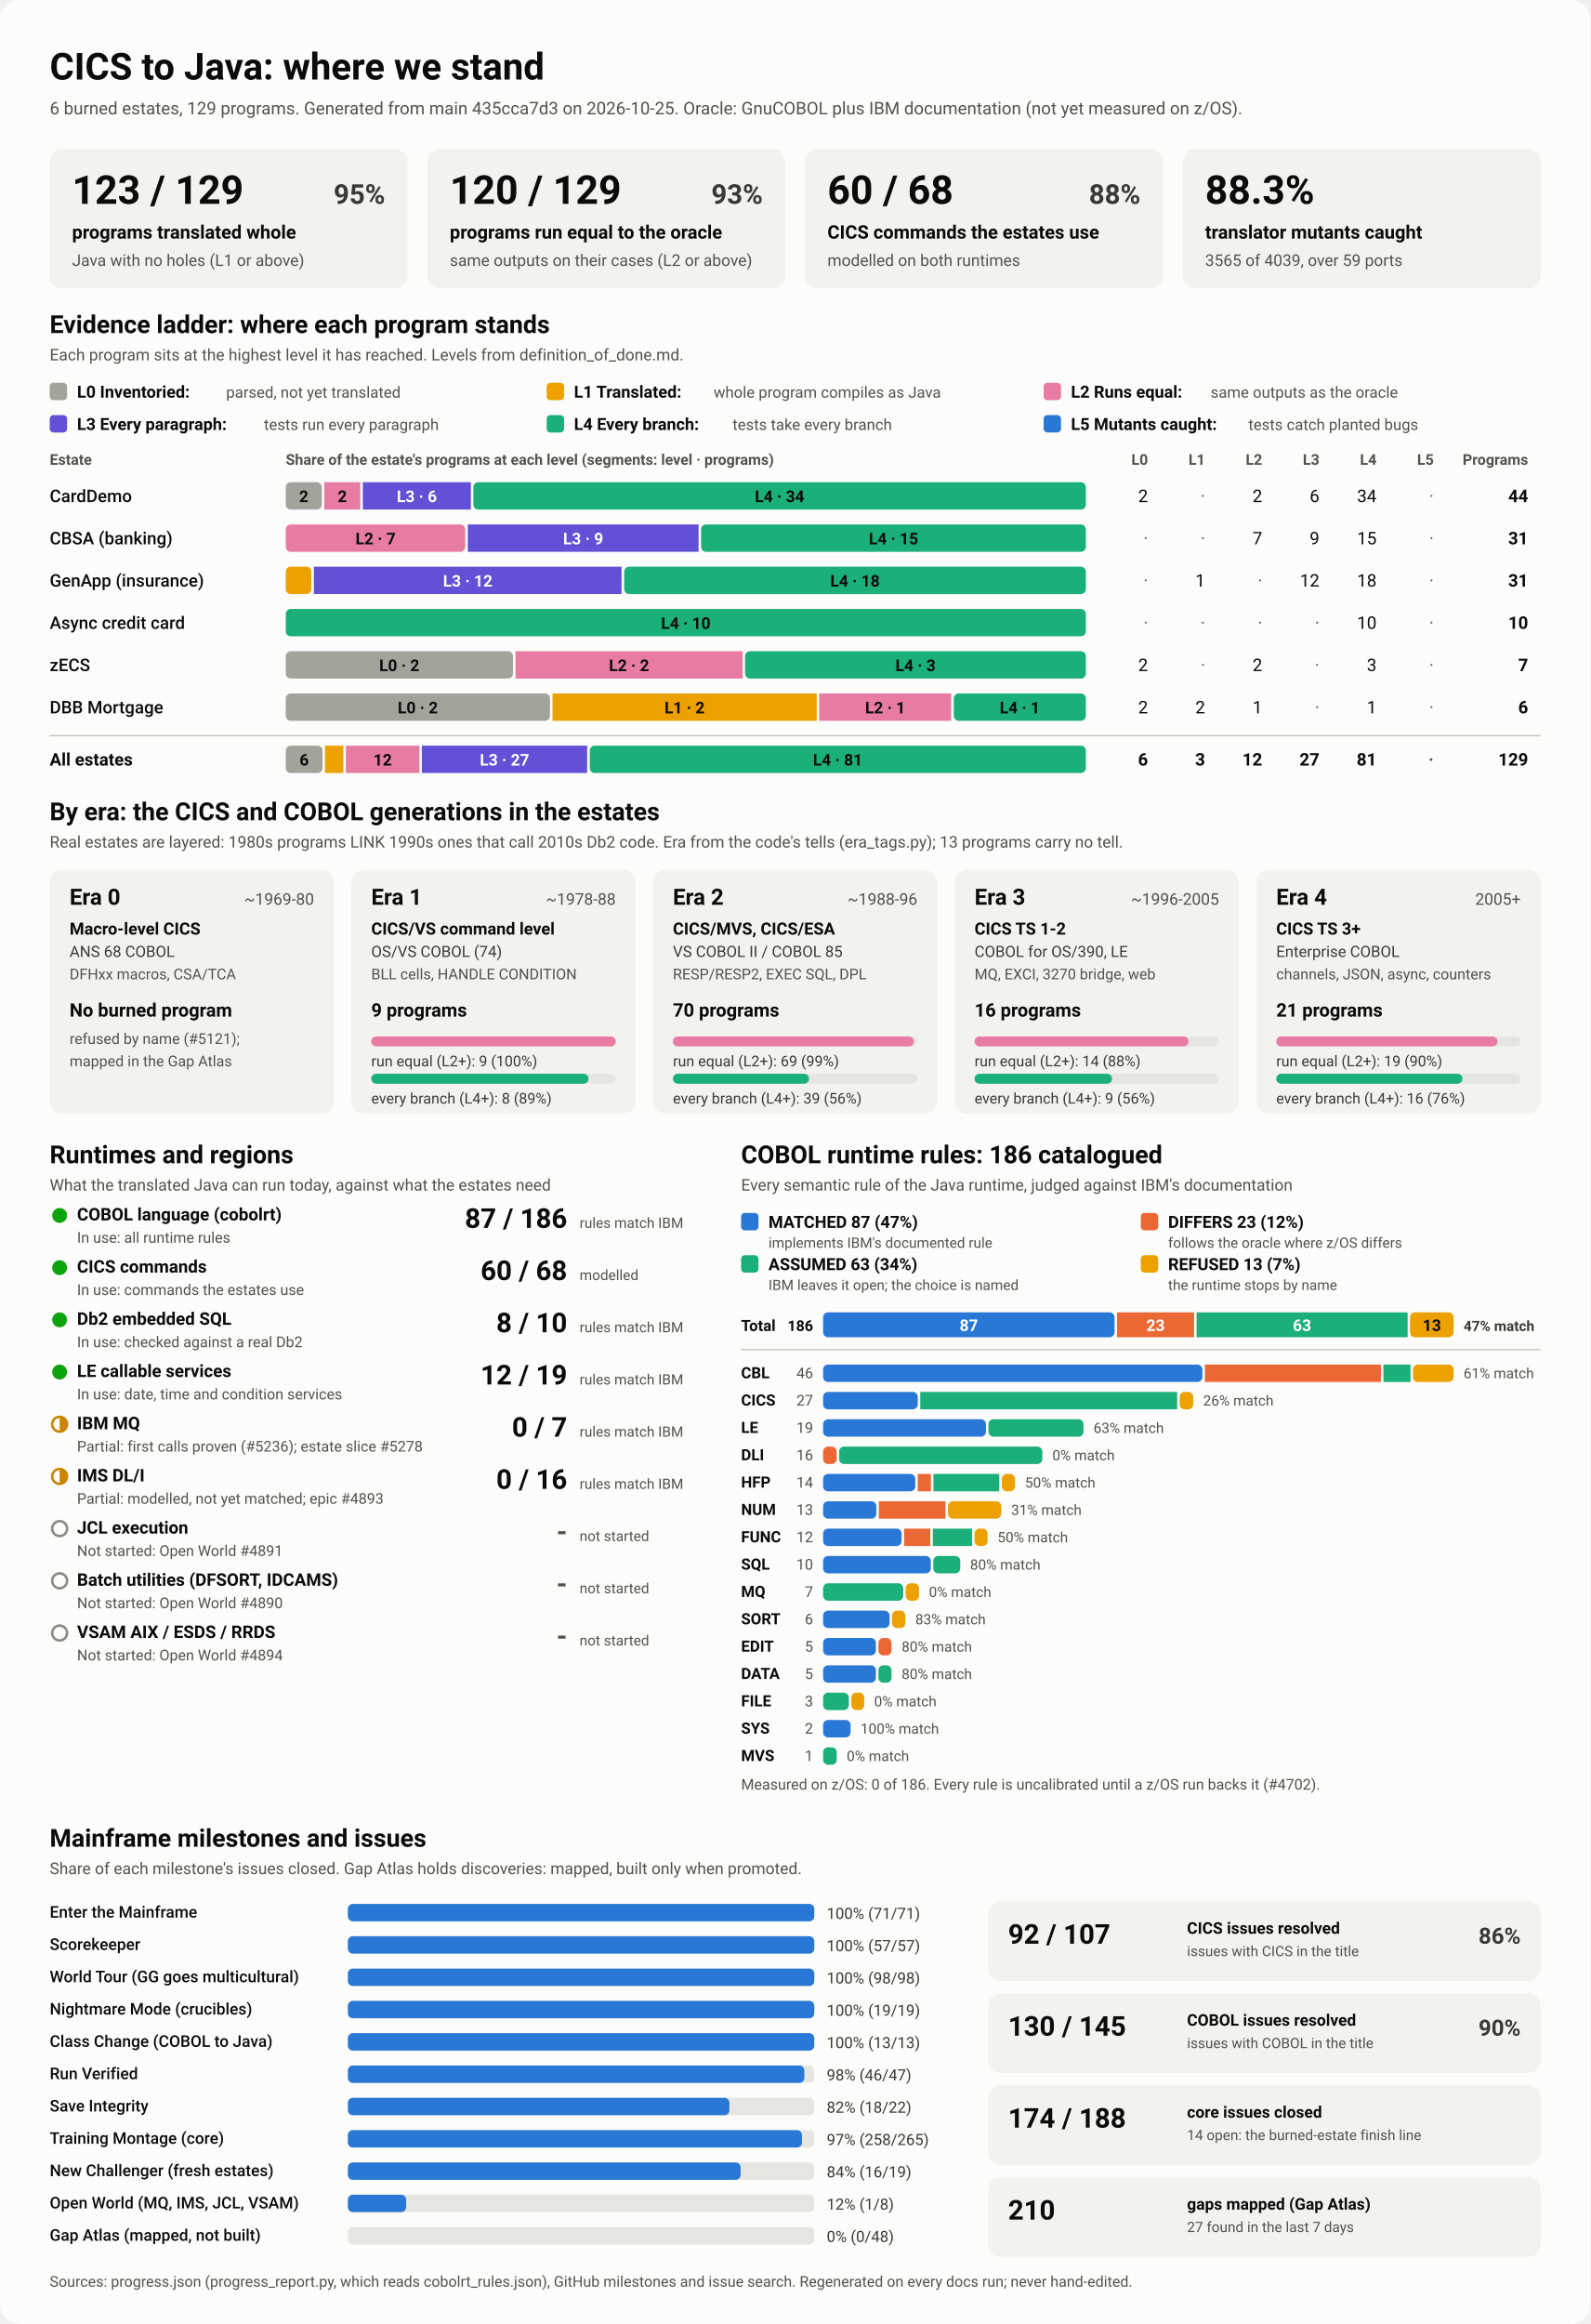
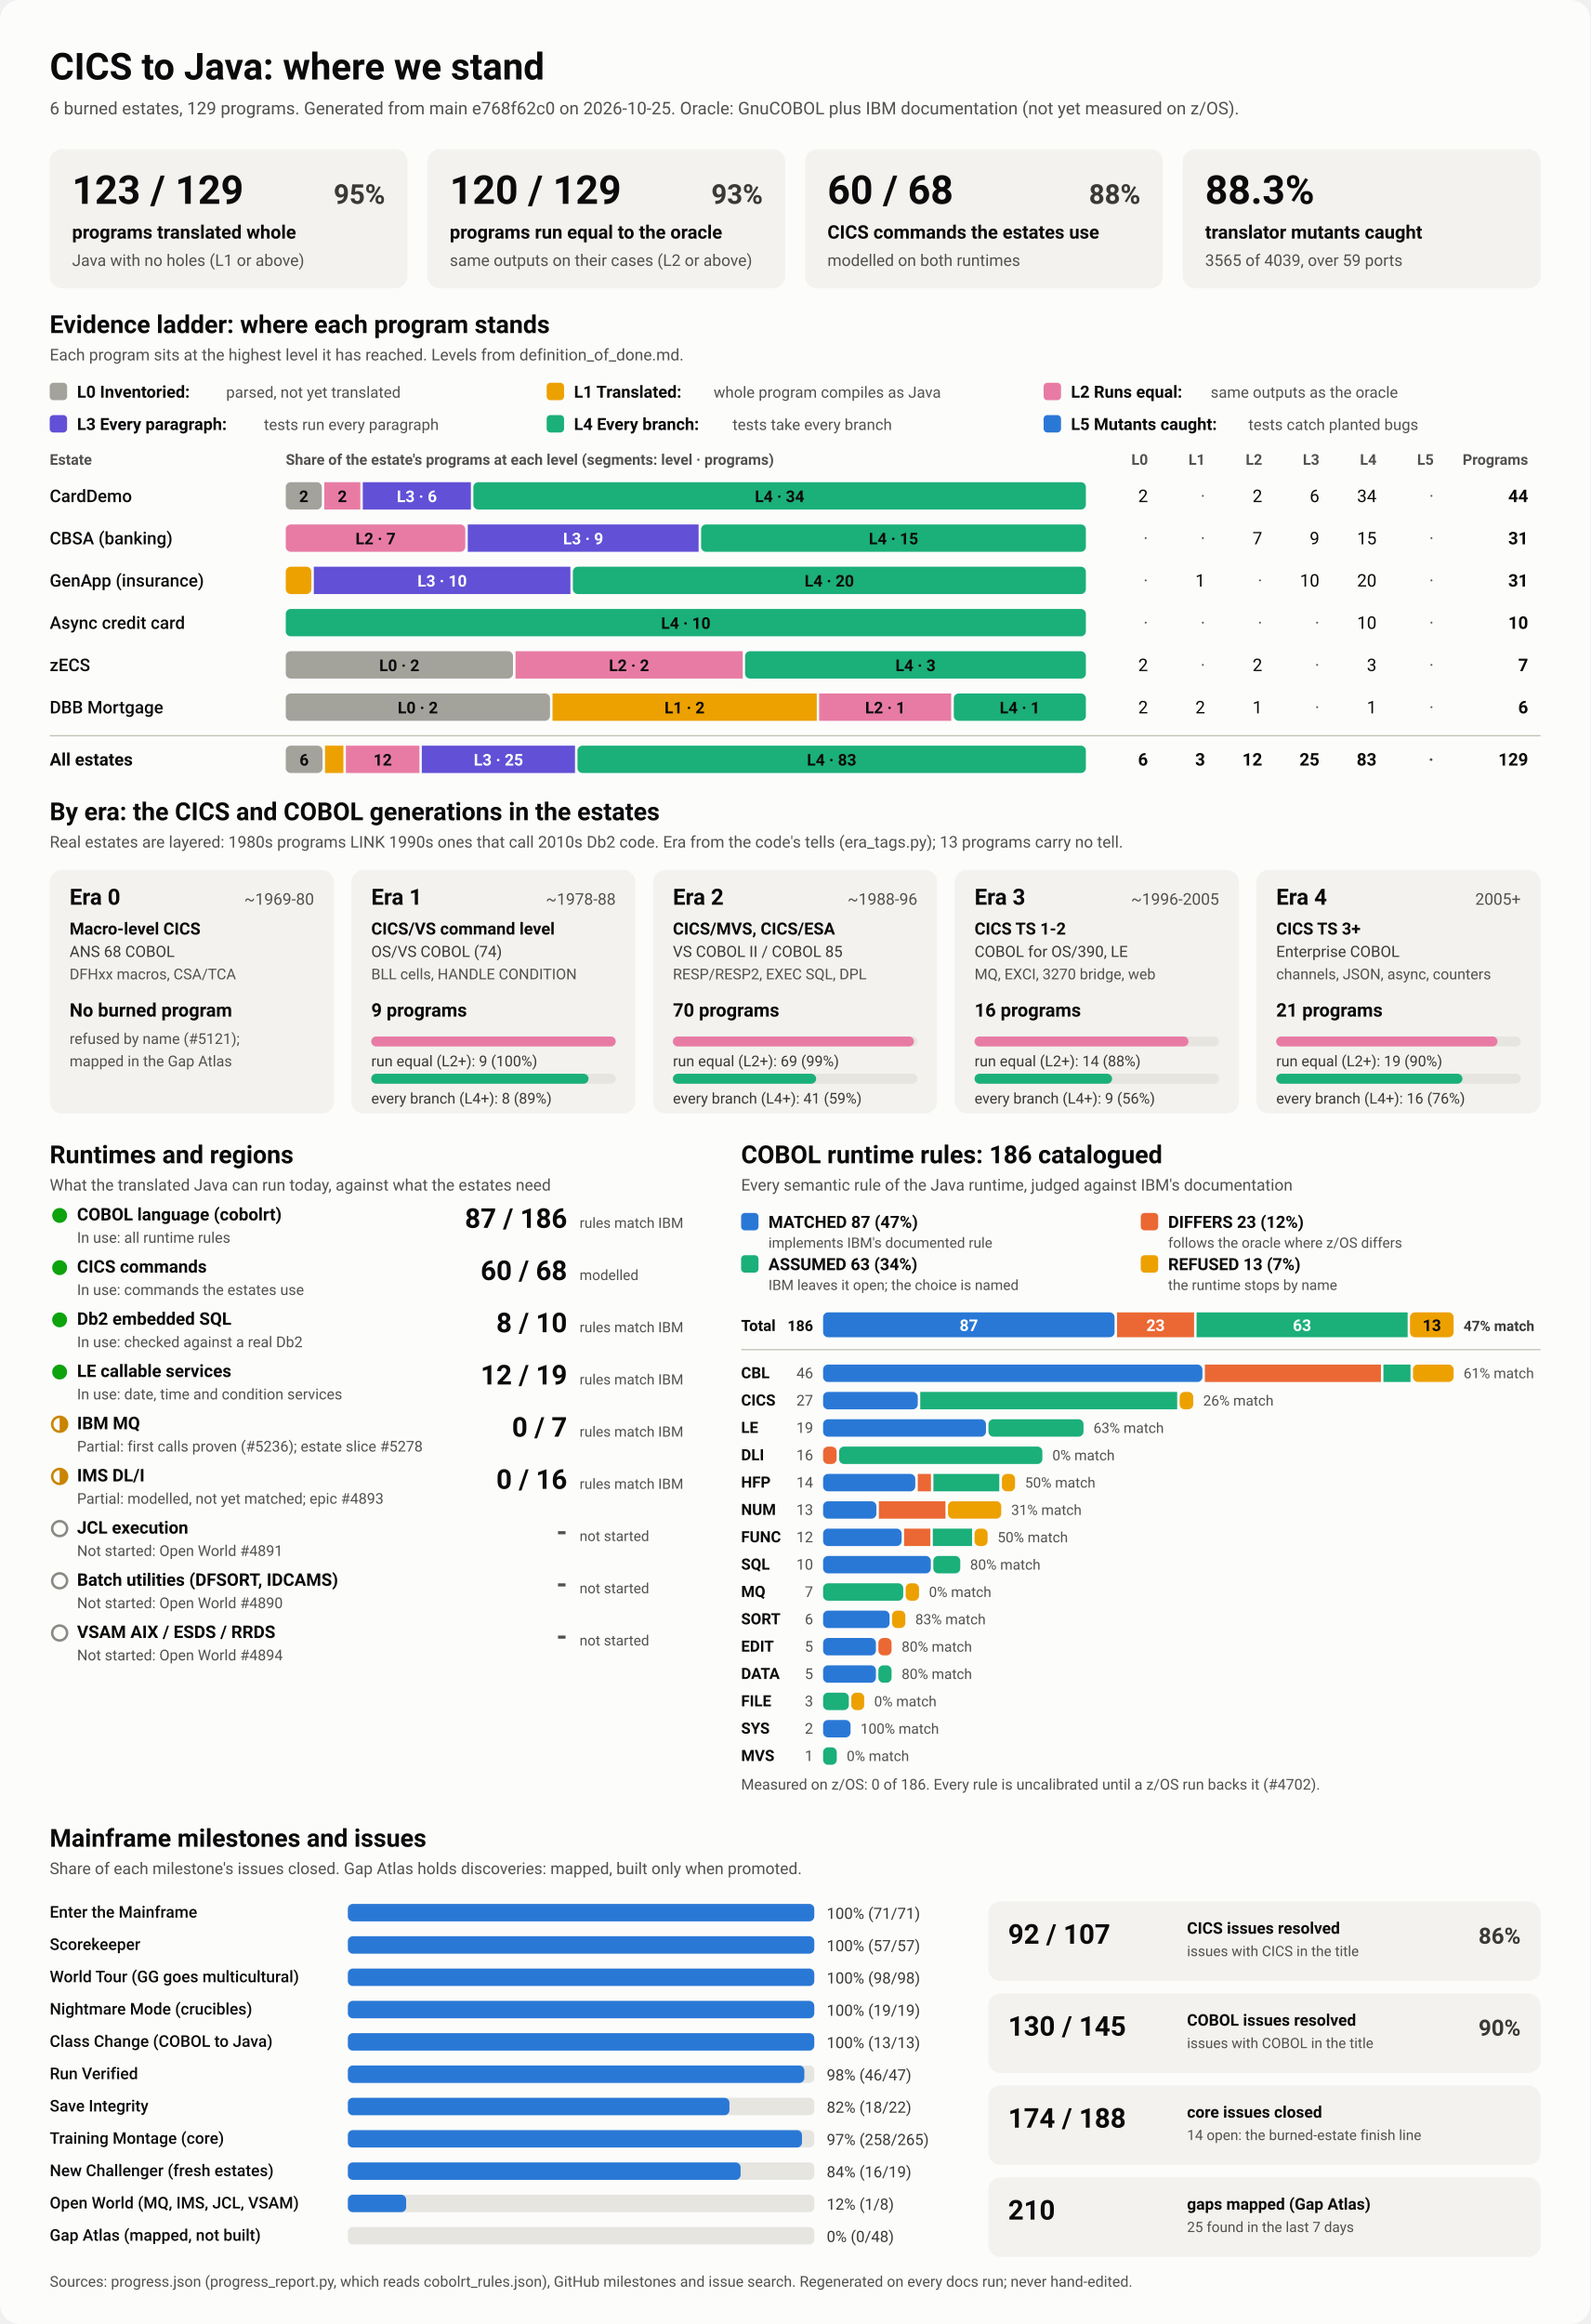
<svg xmlns="http://www.w3.org/2000/svg" viewBox="0 0 1280 1870" width="1280" height="1870" role="img" aria-labelledby="ttl">
  <style>
    svg { font-family: system-ui, -apple-system, 'Segoe UI', Roboto, Helvetica, Arial, sans-serif; }
    .bg { fill: #fcfcfb; }
    .card { fill: #f3f2ef; }
    .track { fill: #e6e5e0; }
    .rule { stroke: #c3c2b7; stroke-width: 1; }
    .t1 { fill: #0b0b0b; } .t2 { fill: #3a3936; } .t3 { fill: #52514e; }
    .on-dark { fill: #ffffff; } .on-light { fill: #0b0b0b; }
    .lv0 { fill: #a3a29b; } .lv1 { fill: #eda100; } .lv2 { fill: #e87ba4; } .lv3 { fill: #6250d6; } .lv4 { fill: #1baf7a; } .lv5 { fill: #2a78d6; } 
    .s0 { fill: #2a78d6; } .s1 { fill: #eb6834; } .s2 { fill: #1baf7a; } .s3 { fill: #eda100; } 
    .prog { fill: #2a78d6; }
    .st-good { fill: #0ca30c; } .st-warn { fill: none; stroke: #c98500; stroke-width: 2; }
    .st-warn-fill { fill: #c98500; } .st-none { fill: none; stroke: #8a8984; stroke-width: 2; }
    @media (prefers-color-scheme: dark) {
      .bg { fill: #1a1a19; } .card { fill: #242422; } .track { fill: #383835; } .rule { stroke: #52514e; }
      .t1 { fill: #f0efec; } .t2 { fill: #dddcd6; } .t3 { fill: #c3c2b7; }
      .on-light { fill: #0b0b0b; } .prog { fill: #3987e5; }
      .lv0 { fill: #6b6a64; } .lv1 { fill: #c98500; } .lv2 { fill: #d55181; } .lv3 { fill: #9085e9; } .lv4 { fill: #199e70; } .lv5 { fill: #3987e5; } 
      .s0 { fill: #3987e5; } .s1 { fill: #d95926; } .s2 { fill: #199e70; } .s3 { fill: #c98500; } 
    }
  </style>
  <rect class="bg" width="1280" height="1870" rx="16" />
  <text x="40.0" y="64.0" class="t1" font-size="30" font-weight="700" text-anchor="start">CICS to Java: where we stand</text>
-   <text x="40.0" y="92.0" class="t3" font-size="14" font-weight="400" text-anchor="start">6 burned estates, 129 programs. Generated from main 435cca7d3 on 2026-10-25. Oracle: GnuCOBOL plus IBM documentation (not yet measured on z/OS).</text>
+   <text x="40.0" y="92.0" class="t3" font-size="14" font-weight="400" text-anchor="start">6 burned estates, 129 programs. Generated from main e768f62c0 on 2026-10-25. Oracle: GnuCOBOL plus IBM documentation (not yet measured on z/OS).</text>
  <rect x="40.0" y="120.0" width="288.0" height="112.0" rx="10" class="card" />
  <text x="58.0" y="164.0" class="t1" font-size="32" font-weight="700" text-anchor="start">123 / 129</text>
  <text x="310.0" y="164.0" class="t2" font-size="22" font-weight="600" text-anchor="end">95%</text>
  <text x="58.0" y="192.0" class="t1" font-size="15" font-weight="600" text-anchor="start">programs translated whole</text>
  <text x="58.0" y="214.0" class="t3" font-size="13" font-weight="400" text-anchor="start">Java with no holes (L1 or above)</text>
  <rect x="344.0" y="120.0" width="288.0" height="112.0" rx="10" class="card" />
  <text x="362.0" y="164.0" class="t1" font-size="32" font-weight="700" text-anchor="start">120 / 129</text>
  <text x="614.0" y="164.0" class="t2" font-size="22" font-weight="600" text-anchor="end">93%</text>
  <text x="362.0" y="192.0" class="t1" font-size="15" font-weight="600" text-anchor="start">programs run equal to the oracle</text>
  <text x="362.0" y="214.0" class="t3" font-size="13" font-weight="400" text-anchor="start">same outputs on their cases (L2 or above)</text>
  <rect x="648.0" y="120.0" width="288.0" height="112.0" rx="10" class="card" />
  <text x="666.0" y="164.0" class="t1" font-size="32" font-weight="700" text-anchor="start">60 / 68</text>
  <text x="918.0" y="164.0" class="t2" font-size="22" font-weight="600" text-anchor="end">88%</text>
  <text x="666.0" y="192.0" class="t1" font-size="15" font-weight="600" text-anchor="start">CICS commands the estates use</text>
  <text x="666.0" y="214.0" class="t3" font-size="13" font-weight="400" text-anchor="start">modelled on both runtimes</text>
  <rect x="952.0" y="120.0" width="288.0" height="112.0" rx="10" class="card" />
  <text x="970.0" y="164.0" class="t1" font-size="32" font-weight="700" text-anchor="start">88.3%</text>
  <text x="970.0" y="192.0" class="t1" font-size="15" font-weight="600" text-anchor="start">translator mutants caught</text>
  <text x="970.0" y="214.0" class="t3" font-size="13" font-weight="400" text-anchor="start">3565 of 4039, over 59 ports</text>
  <text x="40.0" y="268.0" class="t1" font-size="20" font-weight="700" text-anchor="start">Evidence ladder: where each program stands</text>
  <text x="40.0" y="290.0" class="t3" font-size="13" font-weight="400" text-anchor="start">Each program sits at the highest level it has reached. Levels from definition_of_done.md.</text>
  <rect x="40.0" y="308.0" width="14.0" height="14.0" rx="3" class="lv0" />
  <text x="62.0" y="320.0" class="t1" font-size="13.5" font-weight="600" text-anchor="start">L0 Inventoried:</text>
  <text x="182.0" y="320.0" class="t3" font-size="12.5" font-weight="400" text-anchor="start">parsed, not yet translated</text>
  <rect x="440.0" y="308.0" width="14.0" height="14.0" rx="3" class="lv1" />
  <text x="462.0" y="320.0" class="t1" font-size="13.5" font-weight="600" text-anchor="start">L1 Translated:</text>
  <text x="574.4" y="320.0" class="t3" font-size="12.5" font-weight="400" text-anchor="start">whole program compiles as Java</text>
  <rect x="840.0" y="308.0" width="14.0" height="14.0" rx="3" class="lv2" />
  <text x="862.0" y="320.0" class="t1" font-size="13.5" font-weight="600" text-anchor="start">L2 Runs equal:</text>
  <text x="974.4" y="320.0" class="t3" font-size="12.5" font-weight="400" text-anchor="start">same outputs as the oracle</text>
  <rect x="40.0" y="334.0" width="14.0" height="14.0" rx="3" class="lv3" />
  <text x="62.0" y="346.0" class="t1" font-size="13.5" font-weight="600" text-anchor="start">L3 Every paragraph:</text>
  <text x="212.4" y="346.0" class="t3" font-size="12.5" font-weight="400" text-anchor="start">tests run every paragraph</text>
  <rect x="440.0" y="334.0" width="14.0" height="14.0" rx="3" class="lv4" />
  <text x="462.0" y="346.0" class="t1" font-size="13.5" font-weight="600" text-anchor="start">L4 Every branch:</text>
  <text x="589.6" y="346.0" class="t3" font-size="12.5" font-weight="400" text-anchor="start">tests take every branch</text>
  <rect x="840.0" y="334.0" width="14.0" height="14.0" rx="3" class="lv5" />
  <text x="862.0" y="346.0" class="t1" font-size="13.5" font-weight="600" text-anchor="start">L5 Mutants caught:</text>
  <text x="1004.8" y="346.0" class="t3" font-size="12.5" font-weight="400" text-anchor="start">tests catch planted bugs</text>
  <text x="40.0" y="374.0" class="t3" font-size="12" font-weight="600" text-anchor="start">Estate</text>
  <text x="230.0" y="374.0" class="t3" font-size="12" font-weight="600" text-anchor="start">Share of the estate's programs at each level (segments: level · programs)</text>
  <text x="924.0" y="374.0" class="t3" font-size="12" font-weight="600" text-anchor="end">L0</text>
  <text x="970.0" y="374.0" class="t3" font-size="12" font-weight="600" text-anchor="end">L1</text>
  <text x="1016.0" y="374.0" class="t3" font-size="12" font-weight="600" text-anchor="end">L2</text>
  <text x="1062.0" y="374.0" class="t3" font-size="12" font-weight="600" text-anchor="end">L3</text>
  <text x="1108.0" y="374.0" class="t3" font-size="12" font-weight="600" text-anchor="end">L4</text>
  <text x="1154.0" y="374.0" class="t3" font-size="12" font-weight="600" text-anchor="end">L5</text>
  <text x="1230.0" y="374.0" class="t3" font-size="12" font-weight="600" text-anchor="end">Programs</text>
  <text x="40.0" y="404.0" class="t1" font-size="14" font-weight="500" text-anchor="start">CardDemo</text>
  <rect x="230.0" y="388.0" width="29.0" height="22.0" rx="4" class="lv0" />
  <text x="244.5" y="404.0" class="on-light" font-size="13" font-weight="600" text-anchor="middle">2</text>
  <rect x="261.0" y="388.0" width="29.0" height="22.0" rx="0" class="lv2" />
  <text x="275.5" y="404.0" class="on-light" font-size="13" font-weight="600" text-anchor="middle">2</text>
  <rect x="292.0" y="388.0" width="87.0" height="22.0" rx="0" class="lv3" />
  <text x="335.5" y="404.0" class="on-dark" font-size="13" font-weight="600" text-anchor="middle">L3 · 6</text>
  <rect x="381.0" y="388.0" width="493.0" height="22.0" rx="4" class="lv4" />
  <text x="627.5" y="404.0" class="on-light" font-size="13" font-weight="600" text-anchor="middle">L4 · 34</text>
  <text x="924.0" y="404.0" class="t1" font-size="14" font-weight="400" text-anchor="end">2</text>
  <text x="970.0" y="404.0" class="t3" font-size="14" font-weight="400" text-anchor="end">·</text>
  <text x="1016.0" y="404.0" class="t1" font-size="14" font-weight="400" text-anchor="end">2</text>
  <text x="1062.0" y="404.0" class="t1" font-size="14" font-weight="400" text-anchor="end">6</text>
  <text x="1108.0" y="404.0" class="t1" font-size="14" font-weight="400" text-anchor="end">34</text>
  <text x="1154.0" y="404.0" class="t3" font-size="14" font-weight="400" text-anchor="end">·</text>
  <text x="1230.0" y="404.0" class="t1" font-size="14" font-weight="700" text-anchor="end">44</text>
  <text x="40.0" y="438.0" class="t1" font-size="14" font-weight="500" text-anchor="start">CBSA (banking)</text>
  <rect x="230.0" y="422.0" width="144.5" height="22.0" rx="4" class="lv2" />
  <text x="302.3" y="438.0" class="on-light" font-size="13" font-weight="600" text-anchor="middle">L2 · 7</text>
  <rect x="376.5" y="422.0" width="185.8" height="22.0" rx="0" class="lv3" />
  <text x="469.4" y="438.0" class="on-dark" font-size="13" font-weight="600" text-anchor="middle">L3 · 9</text>
  <rect x="564.3" y="422.0" width="309.7" height="22.0" rx="4" class="lv4" />
  <text x="719.2" y="438.0" class="on-light" font-size="13" font-weight="600" text-anchor="middle">L4 · 15</text>
  <text x="924.0" y="438.0" class="t3" font-size="14" font-weight="400" text-anchor="end">·</text>
  <text x="970.0" y="438.0" class="t3" font-size="14" font-weight="400" text-anchor="end">·</text>
  <text x="1016.0" y="438.0" class="t1" font-size="14" font-weight="400" text-anchor="end">7</text>
  <text x="1062.0" y="438.0" class="t1" font-size="14" font-weight="400" text-anchor="end">9</text>
  <text x="1108.0" y="438.0" class="t1" font-size="14" font-weight="400" text-anchor="end">15</text>
  <text x="1154.0" y="438.0" class="t3" font-size="14" font-weight="400" text-anchor="end">·</text>
  <text x="1230.0" y="438.0" class="t1" font-size="14" font-weight="700" text-anchor="end">31</text>
  <text x="40.0" y="472.0" class="t1" font-size="14" font-weight="500" text-anchor="start">GenApp (insurance)</text>
  <rect x="230.0" y="456.0" width="20.6" height="22.0" rx="4" class="lv1" />
-   <rect x="252.6" y="456.0" width="247.7" height="22.0" rx="0" class="lv3" />
-   <text x="376.5" y="472.0" class="on-dark" font-size="13" font-weight="600" text-anchor="middle">L3 · 12</text>
-   <rect x="502.4" y="456.0" width="371.6" height="22.0" rx="4" class="lv4" />
-   <text x="688.2" y="472.0" class="on-light" font-size="13" font-weight="600" text-anchor="middle">L4 · 18</text>
+   <rect x="252.6" y="456.0" width="206.5" height="22.0" rx="0" class="lv3" />
+   <text x="355.9" y="472.0" class="on-dark" font-size="13" font-weight="600" text-anchor="middle">L3 · 10</text>
+   <rect x="461.1" y="456.0" width="412.9" height="22.0" rx="4" class="lv4" />
+   <text x="667.5" y="472.0" class="on-light" font-size="13" font-weight="600" text-anchor="middle">L4 · 20</text>
  <text x="924.0" y="472.0" class="t3" font-size="14" font-weight="400" text-anchor="end">·</text>
  <text x="970.0" y="472.0" class="t1" font-size="14" font-weight="400" text-anchor="end">1</text>
  <text x="1016.0" y="472.0" class="t3" font-size="14" font-weight="400" text-anchor="end">·</text>
-   <text x="1062.0" y="472.0" class="t1" font-size="14" font-weight="400" text-anchor="end">12</text>
-   <text x="1108.0" y="472.0" class="t1" font-size="14" font-weight="400" text-anchor="end">18</text>
+   <text x="1062.0" y="472.0" class="t1" font-size="14" font-weight="400" text-anchor="end">10</text>
+   <text x="1108.0" y="472.0" class="t1" font-size="14" font-weight="400" text-anchor="end">20</text>
  <text x="1154.0" y="472.0" class="t3" font-size="14" font-weight="400" text-anchor="end">·</text>
  <text x="1230.0" y="472.0" class="t1" font-size="14" font-weight="700" text-anchor="end">31</text>
  <text x="40.0" y="506.0" class="t1" font-size="14" font-weight="500" text-anchor="start">Async credit card</text>
  <rect x="230.0" y="490.0" width="644.0" height="22.0" rx="4" class="lv4" />
  <text x="552.0" y="506.0" class="on-light" font-size="13" font-weight="600" text-anchor="middle">L4 · 10</text>
  <text x="924.0" y="506.0" class="t3" font-size="14" font-weight="400" text-anchor="end">·</text>
  <text x="970.0" y="506.0" class="t3" font-size="14" font-weight="400" text-anchor="end">·</text>
  <text x="1016.0" y="506.0" class="t3" font-size="14" font-weight="400" text-anchor="end">·</text>
  <text x="1062.0" y="506.0" class="t3" font-size="14" font-weight="400" text-anchor="end">·</text>
  <text x="1108.0" y="506.0" class="t1" font-size="14" font-weight="400" text-anchor="end">10</text>
  <text x="1154.0" y="506.0" class="t3" font-size="14" font-weight="400" text-anchor="end">·</text>
  <text x="1230.0" y="506.0" class="t1" font-size="14" font-weight="700" text-anchor="end">10</text>
  <text x="40.0" y="540.0" class="t1" font-size="14" font-weight="500" text-anchor="start">zECS</text>
  <rect x="230.0" y="524.0" width="182.9" height="22.0" rx="4" class="lv0" />
  <text x="321.4" y="540.0" class="on-light" font-size="13" font-weight="600" text-anchor="middle">L0 · 2</text>
  <rect x="414.9" y="524.0" width="182.9" height="22.0" rx="0" class="lv2" />
  <text x="506.3" y="540.0" class="on-light" font-size="13" font-weight="600" text-anchor="middle">L2 · 2</text>
  <rect x="599.7" y="524.0" width="274.3" height="22.0" rx="4" class="lv4" />
  <text x="736.9" y="540.0" class="on-light" font-size="13" font-weight="600" text-anchor="middle">L4 · 3</text>
  <text x="924.0" y="540.0" class="t1" font-size="14" font-weight="400" text-anchor="end">2</text>
  <text x="970.0" y="540.0" class="t3" font-size="14" font-weight="400" text-anchor="end">·</text>
  <text x="1016.0" y="540.0" class="t1" font-size="14" font-weight="400" text-anchor="end">2</text>
  <text x="1062.0" y="540.0" class="t3" font-size="14" font-weight="400" text-anchor="end">·</text>
  <text x="1108.0" y="540.0" class="t1" font-size="14" font-weight="400" text-anchor="end">3</text>
  <text x="1154.0" y="540.0" class="t3" font-size="14" font-weight="400" text-anchor="end">·</text>
  <text x="1230.0" y="540.0" class="t1" font-size="14" font-weight="700" text-anchor="end">7</text>
  <text x="40.0" y="574.0" class="t1" font-size="14" font-weight="500" text-anchor="start">DBB Mortgage</text>
  <rect x="230.0" y="558.0" width="212.7" height="22.0" rx="4" class="lv0" />
  <text x="336.3" y="574.0" class="on-light" font-size="13" font-weight="600" text-anchor="middle">L0 · 2</text>
  <rect x="444.7" y="558.0" width="212.7" height="22.0" rx="0" class="lv1" />
  <text x="551.0" y="574.0" class="on-light" font-size="13" font-weight="600" text-anchor="middle">L1 · 2</text>
  <rect x="659.3" y="558.0" width="106.3" height="22.0" rx="0" class="lv2" />
  <text x="712.5" y="574.0" class="on-light" font-size="13" font-weight="600" text-anchor="middle">L2 · 1</text>
  <rect x="767.7" y="558.0" width="106.3" height="22.0" rx="4" class="lv4" />
  <text x="820.8" y="574.0" class="on-light" font-size="13" font-weight="600" text-anchor="middle">L4 · 1</text>
  <text x="924.0" y="574.0" class="t1" font-size="14" font-weight="400" text-anchor="end">2</text>
  <text x="970.0" y="574.0" class="t1" font-size="14" font-weight="400" text-anchor="end">2</text>
  <text x="1016.0" y="574.0" class="t1" font-size="14" font-weight="400" text-anchor="end">1</text>
  <text x="1062.0" y="574.0" class="t3" font-size="14" font-weight="400" text-anchor="end">·</text>
  <text x="1108.0" y="574.0" class="t1" font-size="14" font-weight="400" text-anchor="end">1</text>
  <text x="1154.0" y="574.0" class="t3" font-size="14" font-weight="400" text-anchor="end">·</text>
  <text x="1230.0" y="574.0" class="t1" font-size="14" font-weight="700" text-anchor="end">6</text>
  <line x1="40" x2="1240" y1="592" y2="592" class="rule" />
  <text x="40.0" y="616.0" class="t1" font-size="14" font-weight="700" text-anchor="start">All estates</text>
  <rect x="230.0" y="600.0" width="29.6" height="22.0" rx="4" class="lv0" />
  <text x="244.8" y="616.0" class="on-light" font-size="13" font-weight="600" text-anchor="middle">6</text>
  <rect x="261.6" y="600.0" width="14.8" height="22.0" rx="0" class="lv1" />
  <rect x="278.4" y="600.0" width="59.2" height="22.0" rx="0" class="lv2" />
  <text x="308.0" y="616.0" class="on-light" font-size="13" font-weight="600" text-anchor="middle">12</text>
-   <rect x="339.5" y="600.0" width="133.1" height="22.0" rx="0" class="lv3" />
-   <text x="406.1" y="616.0" class="on-dark" font-size="13" font-weight="600" text-anchor="middle">L3 · 27</text>
-   <rect x="474.7" y="600.0" width="399.3" height="22.0" rx="4" class="lv4" />
-   <text x="674.3" y="616.0" class="on-light" font-size="13" font-weight="600" text-anchor="middle">L4 · 81</text>
+   <rect x="339.5" y="600.0" width="123.3" height="22.0" rx="0" class="lv3" />
+   <text x="401.2" y="616.0" class="on-dark" font-size="13" font-weight="600" text-anchor="middle">L3 · 25</text>
+   <rect x="464.8" y="600.0" width="409.2" height="22.0" rx="4" class="lv4" />
+   <text x="669.4" y="616.0" class="on-light" font-size="13" font-weight="600" text-anchor="middle">L4 · 83</text>
  <text x="924.0" y="616.0" class="t1" font-size="14" font-weight="700" text-anchor="end">6</text>
  <text x="970.0" y="616.0" class="t1" font-size="14" font-weight="700" text-anchor="end">3</text>
  <text x="1016.0" y="616.0" class="t1" font-size="14" font-weight="700" text-anchor="end">12</text>
-   <text x="1062.0" y="616.0" class="t1" font-size="14" font-weight="700" text-anchor="end">27</text>
-   <text x="1108.0" y="616.0" class="t1" font-size="14" font-weight="700" text-anchor="end">81</text>
+   <text x="1062.0" y="616.0" class="t1" font-size="14" font-weight="700" text-anchor="end">25</text>
+   <text x="1108.0" y="616.0" class="t1" font-size="14" font-weight="700" text-anchor="end">83</text>
  <text x="1154.0" y="616.0" class="t3" font-size="14" font-weight="700" text-anchor="end">·</text>
  <text x="1230.0" y="616.0" class="t1" font-size="14" font-weight="700" text-anchor="end">129</text>
  <text x="40.0" y="660.0" class="t1" font-size="20" font-weight="700" text-anchor="start">By era: the CICS and COBOL generations in the estates</text>
  <text x="40.0" y="682.0" class="t3" font-size="13" font-weight="400" text-anchor="start">Real estates are layered: 1980s programs LINK 1990s ones that call 2010s Db2 code. Era from the code's tells (era_tags.py); 13 programs carry no tell.</text>
  <rect x="40.0" y="700.0" width="228.8" height="196.0" rx="10" class="card" />
  <text x="56.0" y="728.0" class="t1" font-size="18" font-weight="700" text-anchor="start">Era 0</text>
  <text x="252.8" y="728.0" class="t3" font-size="13" font-weight="400" text-anchor="end">~1969-80</text>
  <text x="56.0" y="752.0" class="t1" font-size="13.5" font-weight="600" text-anchor="start">Macro-level CICS</text>
  <text x="56.0" y="770.0" class="t2" font-size="12.5" font-weight="400" text-anchor="start">ANS 68 COBOL</text>
  <text x="56.0" y="788.0" class="t3" font-size="12" font-weight="400" text-anchor="start">DFHxx macros, CSA/TCA</text>
  <text x="56.0" y="818.0" class="t1" font-size="15" font-weight="700" text-anchor="start">No burned program</text>
  <text x="56.0" y="840.0" class="t3" font-size="12" font-weight="400" text-anchor="start">refused by name (#5121);</text>
  <text x="56.0" y="858.0" class="t3" font-size="12" font-weight="400" text-anchor="start">mapped in the Gap Atlas</text>
  <rect x="282.8" y="700.0" width="228.8" height="196.0" rx="10" class="card" />
  <text x="298.8" y="728.0" class="t1" font-size="18" font-weight="700" text-anchor="start">Era 1</text>
  <text x="495.6" y="728.0" class="t3" font-size="13" font-weight="400" text-anchor="end">~1978-88</text>
  <text x="298.8" y="752.0" class="t1" font-size="13.5" font-weight="600" text-anchor="start">CICS/VS command level</text>
  <text x="298.8" y="770.0" class="t2" font-size="12.5" font-weight="400" text-anchor="start">OS/VS COBOL (74)</text>
  <text x="298.8" y="788.0" class="t3" font-size="12" font-weight="400" text-anchor="start">BLL cells, HANDLE CONDITION</text>
  <text x="298.8" y="818.0" class="t1" font-size="15" font-weight="700" text-anchor="start">9 programs</text>
  <rect x="298.8" y="834.0" width="196.8" height="8.0" rx="4" class="track" />
  <rect x="298.8" y="834.0" width="196.8" height="8.0" rx="4" class="lv2" />
  <text x="298.8" y="858.0" class="t2" font-size="12" font-weight="400" text-anchor="start">run equal (L2+): 9 (100%)</text>
  <rect x="298.8" y="864.0" width="196.8" height="8.0" rx="4" class="track" />
  <rect x="298.8" y="864.0" width="174.9" height="8.0" rx="4" class="lv4" />
  <text x="298.8" y="888.0" class="t2" font-size="12" font-weight="400" text-anchor="start">every branch (L4+): 8 (89%)</text>
  <rect x="525.6" y="700.0" width="228.8" height="196.0" rx="10" class="card" />
  <text x="541.6" y="728.0" class="t1" font-size="18" font-weight="700" text-anchor="start">Era 2</text>
  <text x="738.4" y="728.0" class="t3" font-size="13" font-weight="400" text-anchor="end">~1988-96</text>
  <text x="541.6" y="752.0" class="t1" font-size="13.5" font-weight="600" text-anchor="start">CICS/MVS, CICS/ESA</text>
  <text x="541.6" y="770.0" class="t2" font-size="12.5" font-weight="400" text-anchor="start">VS COBOL II / COBOL 85</text>
  <text x="541.6" y="788.0" class="t3" font-size="12" font-weight="400" text-anchor="start">RESP/RESP2, EXEC SQL, DPL</text>
  <text x="541.6" y="818.0" class="t1" font-size="15" font-weight="700" text-anchor="start">70 programs</text>
  <rect x="541.6" y="834.0" width="196.8" height="8.0" rx="4" class="track" />
  <rect x="541.6" y="834.0" width="194.0" height="8.0" rx="4" class="lv2" />
  <text x="541.6" y="858.0" class="t2" font-size="12" font-weight="400" text-anchor="start">run equal (L2+): 69 (99%)</text>
  <rect x="541.6" y="864.0" width="196.8" height="8.0" rx="4" class="track" />
-   <rect x="541.6" y="864.0" width="109.6" height="8.0" rx="4" class="lv4" />
-   <text x="541.6" y="888.0" class="t2" font-size="12" font-weight="400" text-anchor="start">every branch (L4+): 39 (56%)</text>
+   <rect x="541.6" y="864.0" width="115.3" height="8.0" rx="4" class="lv4" />
+   <text x="541.6" y="888.0" class="t2" font-size="12" font-weight="400" text-anchor="start">every branch (L4+): 41 (59%)</text>
  <rect x="768.4" y="700.0" width="228.8" height="196.0" rx="10" class="card" />
  <text x="784.4" y="728.0" class="t1" font-size="18" font-weight="700" text-anchor="start">Era 3</text>
  <text x="981.2" y="728.0" class="t3" font-size="13" font-weight="400" text-anchor="end">~1996-2005</text>
  <text x="784.4" y="752.0" class="t1" font-size="13.5" font-weight="600" text-anchor="start">CICS TS 1-2</text>
  <text x="784.4" y="770.0" class="t2" font-size="12.5" font-weight="400" text-anchor="start">COBOL for OS/390, LE</text>
  <text x="784.4" y="788.0" class="t3" font-size="12" font-weight="400" text-anchor="start">MQ, EXCI, 3270 bridge, web</text>
  <text x="784.4" y="818.0" class="t1" font-size="15" font-weight="700" text-anchor="start">16 programs</text>
  <rect x="784.4" y="834.0" width="196.8" height="8.0" rx="4" class="track" />
  <rect x="784.4" y="834.0" width="172.2" height="8.0" rx="4" class="lv2" />
  <text x="784.4" y="858.0" class="t2" font-size="12" font-weight="400" text-anchor="start">run equal (L2+): 14 (88%)</text>
  <rect x="784.4" y="864.0" width="196.8" height="8.0" rx="4" class="track" />
  <rect x="784.4" y="864.0" width="110.7" height="8.0" rx="4" class="lv4" />
  <text x="784.4" y="888.0" class="t2" font-size="12" font-weight="400" text-anchor="start">every branch (L4+): 9 (56%)</text>
  <rect x="1011.2" y="700.0" width="228.8" height="196.0" rx="10" class="card" />
  <text x="1027.2" y="728.0" class="t1" font-size="18" font-weight="700" text-anchor="start">Era 4</text>
  <text x="1224.0" y="728.0" class="t3" font-size="13" font-weight="400" text-anchor="end">2005+</text>
  <text x="1027.2" y="752.0" class="t1" font-size="13.5" font-weight="600" text-anchor="start">CICS TS 3+</text>
  <text x="1027.2" y="770.0" class="t2" font-size="12.5" font-weight="400" text-anchor="start">Enterprise COBOL</text>
  <text x="1027.2" y="788.0" class="t3" font-size="12" font-weight="400" text-anchor="start">channels, JSON, async, counters</text>
  <text x="1027.2" y="818.0" class="t1" font-size="15" font-weight="700" text-anchor="start">21 programs</text>
  <rect x="1027.2" y="834.0" width="196.8" height="8.0" rx="4" class="track" />
  <rect x="1027.2" y="834.0" width="178.1" height="8.0" rx="4" class="lv2" />
  <text x="1027.2" y="858.0" class="t2" font-size="12" font-weight="400" text-anchor="start">run equal (L2+): 19 (90%)</text>
  <rect x="1027.2" y="864.0" width="196.8" height="8.0" rx="4" class="track" />
  <rect x="1027.2" y="864.0" width="149.9" height="8.0" rx="4" class="lv4" />
  <text x="1027.2" y="888.0" class="t2" font-size="12" font-weight="400" text-anchor="start">every branch (L4+): 16 (76%)</text>
  <text x="40.0" y="936.0" class="t1" font-size="20" font-weight="700" text-anchor="start">Runtimes and regions</text>
  <text x="40.0" y="958.0" class="t3" font-size="13" font-weight="400" text-anchor="start">What the translated Java can run today, against what the estates need</text>
  <circle cx="48" cy="978" r="6" class="st-good" />
  <text x="62.0" y="982.0" class="t1" font-size="14" font-weight="600" text-anchor="start">COBOL language (cobolrt)</text>
  <text x="62.0" y="1000.0" class="t3" font-size="12" font-weight="400" text-anchor="start">In use: all runtime rules</text>
  <text x="456.5" y="988.0" class="t1" font-size="22" font-weight="700" text-anchor="end">87 / 186</text>
  <text x="466.5" y="988.0" class="t3" font-size="11.5" font-weight="400" text-anchor="start">rules match IBM</text>
  <circle cx="48" cy="1020" r="6" class="st-good" />
  <text x="62.0" y="1024.0" class="t1" font-size="14" font-weight="600" text-anchor="start">CICS commands</text>
  <text x="62.0" y="1042.0" class="t3" font-size="12" font-weight="400" text-anchor="start">In use: commands the estates use</text>
  <text x="456.5" y="1030.0" class="t1" font-size="22" font-weight="700" text-anchor="end">60 / 68</text>
  <text x="466.5" y="1030.0" class="t3" font-size="11.5" font-weight="400" text-anchor="start">modelled</text>
  <circle cx="48" cy="1062" r="6" class="st-good" />
  <text x="62.0" y="1066.0" class="t1" font-size="14" font-weight="600" text-anchor="start">Db2 embedded SQL</text>
  <text x="62.0" y="1084.0" class="t3" font-size="12" font-weight="400" text-anchor="start">In use: checked against a real Db2</text>
  <text x="456.5" y="1072.0" class="t1" font-size="22" font-weight="700" text-anchor="end">8 / 10</text>
  <text x="466.5" y="1072.0" class="t3" font-size="11.5" font-weight="400" text-anchor="start">rules match IBM</text>
  <circle cx="48" cy="1104" r="6" class="st-good" />
  <text x="62.0" y="1108.0" class="t1" font-size="14" font-weight="600" text-anchor="start">LE callable services</text>
  <text x="62.0" y="1126.0" class="t3" font-size="12" font-weight="400" text-anchor="start">In use: date, time and condition services</text>
  <text x="456.5" y="1114.0" class="t1" font-size="22" font-weight="700" text-anchor="end">12 / 19</text>
  <text x="466.5" y="1114.0" class="t3" font-size="11.5" font-weight="400" text-anchor="start">rules match IBM</text>
  <circle cx="48" cy="1146" r="6" class="st-warn" />
  <path d="M 48 1140 A 6 6 0 0 1 48 1152 Z" class="st-warn-fill" />
  <text x="62.0" y="1150.0" class="t1" font-size="14" font-weight="600" text-anchor="start">IBM MQ</text>
  <text x="62.0" y="1168.0" class="t3" font-size="12" font-weight="400" text-anchor="start">Partial: first calls proven (#5236); estate slice #5278</text>
  <text x="456.5" y="1156.0" class="t1" font-size="22" font-weight="700" text-anchor="end">0 / 7</text>
  <text x="466.5" y="1156.0" class="t3" font-size="11.5" font-weight="400" text-anchor="start">rules match IBM</text>
  <circle cx="48" cy="1188" r="6" class="st-warn" />
  <path d="M 48 1182 A 6 6 0 0 1 48 1194 Z" class="st-warn-fill" />
  <text x="62.0" y="1192.0" class="t1" font-size="14" font-weight="600" text-anchor="start">IMS DL/I</text>
  <text x="62.0" y="1210.0" class="t3" font-size="12" font-weight="400" text-anchor="start">Partial: modelled, not yet matched; epic #4893</text>
  <text x="456.5" y="1198.0" class="t1" font-size="22" font-weight="700" text-anchor="end">0 / 16</text>
  <text x="466.5" y="1198.0" class="t3" font-size="11.5" font-weight="400" text-anchor="start">rules match IBM</text>
  <circle cx="48" cy="1230" r="6" class="st-none" />
  <text x="62.0" y="1234.0" class="t1" font-size="14" font-weight="600" text-anchor="start">JCL execution</text>
  <text x="62.0" y="1252.0" class="t3" font-size="12" font-weight="400" text-anchor="start">Not started: Open World #4891</text>
  <text x="456.5" y="1240.0" class="t3" font-size="22" font-weight="700" text-anchor="end">-</text>
  <text x="466.5" y="1240.0" class="t3" font-size="11.5" font-weight="400" text-anchor="start">not started</text>
  <circle cx="48" cy="1272" r="6" class="st-none" />
  <text x="62.0" y="1276.0" class="t1" font-size="14" font-weight="600" text-anchor="start">Batch utilities (DFSORT, IDCAMS)</text>
  <text x="62.0" y="1294.0" class="t3" font-size="12" font-weight="400" text-anchor="start">Not started: Open World #4890</text>
  <text x="456.5" y="1282.0" class="t3" font-size="22" font-weight="700" text-anchor="end">-</text>
  <text x="466.5" y="1282.0" class="t3" font-size="11.5" font-weight="400" text-anchor="start">not started</text>
  <circle cx="48" cy="1314" r="6" class="st-none" />
  <text x="62.0" y="1318.0" class="t1" font-size="14" font-weight="600" text-anchor="start">VSAM AIX / ESDS / RRDS</text>
  <text x="62.0" y="1336.0" class="t3" font-size="12" font-weight="400" text-anchor="start">Not started: Open World #4894</text>
  <text x="456.5" y="1324.0" class="t3" font-size="22" font-weight="700" text-anchor="end">-</text>
  <text x="466.5" y="1324.0" class="t3" font-size="11.5" font-weight="400" text-anchor="start">not started</text>
  <text x="596.5" y="936.0" class="t1" font-size="20" font-weight="700" text-anchor="start">COBOL runtime rules: 186 catalogued</text>
  <text x="596.5" y="958.0" class="t3" font-size="13" font-weight="400" text-anchor="start">Every semantic rule of the Java runtime, judged against IBM's documentation</text>
  <rect x="596.5" y="976.0" width="14.0" height="14.0" rx="3" class="s0" />
  <text x="618.5" y="988.0" class="t1" font-size="13.5" font-weight="600" text-anchor="start">MATCHED  87 (47%)</text>
  <text x="618.5" y="1004.0" class="t3" font-size="11.5" font-weight="400" text-anchor="start">implements IBM's documented rule</text>
  <rect x="918.2" y="976.0" width="14.0" height="14.0" rx="3" class="s1" />
  <text x="940.2" y="988.0" class="t1" font-size="13.5" font-weight="600" text-anchor="start">DIFFERS  23 (12%)</text>
  <text x="940.2" y="1004.0" class="t3" font-size="11.5" font-weight="400" text-anchor="start">follows the oracle where z/OS differs</text>
  <rect x="596.5" y="1010.0" width="14.0" height="14.0" rx="3" class="s2" />
  <text x="618.5" y="1022.0" class="t1" font-size="13.5" font-weight="600" text-anchor="start">ASSUMED  63 (34%)</text>
  <text x="618.5" y="1038.0" class="t3" font-size="11.5" font-weight="400" text-anchor="start">IBM leaves it open; the choice is named</text>
  <rect x="918.2" y="1010.0" width="14.0" height="14.0" rx="3" class="s3" />
  <text x="940.2" y="1022.0" class="t1" font-size="13.5" font-weight="600" text-anchor="start">REFUSED  13 (7%)</text>
  <text x="940.2" y="1038.0" class="t3" font-size="11.5" font-weight="400" text-anchor="start">the runtime stops by name</text>
  <text x="596.5" y="1071.0" class="t1" font-size="12.5" font-weight="700" text-anchor="start">Total</text>
  <text x="654.5" y="1071.0" class="t1" font-size="12" font-weight="700" text-anchor="end">186</text>
  <rect x="662.5" y="1056.0" width="234.6" height="20.0" rx="4" class="s0" />
  <text x="779.8" y="1071.0" class="on-dark" font-size="13" font-weight="600" text-anchor="middle">87</text>
  <rect x="899.1" y="1056.0" width="62.0" height="20.0" rx="0" class="s1" />
  <text x="930.1" y="1071.0" class="on-dark" font-size="13" font-weight="600" text-anchor="middle">23</text>
  <rect x="963.1" y="1056.0" width="169.9" height="20.0" rx="0" class="s2" />
  <text x="1048.0" y="1071.0" class="on-dark" font-size="13" font-weight="600" text-anchor="middle">63</text>
  <rect x="1134.9" y="1056.0" width="35.1" height="20.0" rx="4" class="s3" />
  <text x="1152.5" y="1071.0" class="on-light" font-size="13" font-weight="600" text-anchor="middle">13</text>
  <text x="1178.0" y="1071.0" class="t2" font-size="11.5" font-weight="600" text-anchor="start">47% match</text>
  <line x1="596.5" x2="1240.0" y1="1086" y2="1086" class="rule" />
  <text x="596.5" y="1109.0" class="t1" font-size="12.5" font-weight="600" text-anchor="start">CBL</text>
  <text x="654.5" y="1109.0" class="t3" font-size="12" font-weight="400" text-anchor="end">46</text>
  <rect x="662.5" y="1098.0" width="305.3" height="14.0" rx="4" class="s0" />
  <rect x="969.8" y="1098.0" width="141.7" height="14.0" rx="0" class="s1" />
  <rect x="1113.5" y="1098.0" width="21.8" height="14.0" rx="0" class="s2" />
  <rect x="1137.3" y="1098.0" width="32.7" height="14.0" rx="4" class="s3" />
  <text x="1178.0" y="1109.0" class="t3" font-size="11.5" font-weight="400" text-anchor="start">61% match</text>
  <text x="596.5" y="1131.0" class="t1" font-size="12.5" font-weight="600" text-anchor="start">CICS</text>
  <text x="654.5" y="1131.0" class="t3" font-size="12" font-weight="400" text-anchor="end">27</text>
  <rect x="662.5" y="1120.0" width="76.2" height="14.0" rx="4" class="s0" />
  <rect x="740.7" y="1120.0" width="206.8" height="14.0" rx="0" class="s2" />
  <rect x="949.5" y="1120.0" width="10.9" height="14.0" rx="4" class="s3" />
  <text x="968.4" y="1131.0" class="t3" font-size="11.5" font-weight="400" text-anchor="start">26% match</text>
  <text x="596.5" y="1153.0" class="t1" font-size="12.5" font-weight="600" text-anchor="start">LE</text>
  <text x="654.5" y="1153.0" class="t3" font-size="12" font-weight="400" text-anchor="end">19</text>
  <rect x="662.5" y="1142.0" width="131.1" height="14.0" rx="4" class="s0" />
  <rect x="795.6" y="1142.0" width="76.5" height="14.0" rx="4" class="s2" />
  <text x="880.1" y="1153.0" class="t3" font-size="11.5" font-weight="400" text-anchor="start">63% match</text>
  <text x="596.5" y="1175.0" class="t1" font-size="12.5" font-weight="600" text-anchor="start">DLI</text>
  <text x="654.5" y="1175.0" class="t3" font-size="12" font-weight="400" text-anchor="end">16</text>
  <rect x="662.5" y="1164.0" width="10.9" height="14.0" rx="4" class="s1" />
  <rect x="675.4" y="1164.0" width="163.6" height="14.0" rx="4" class="s2" />
  <text x="847.0" y="1175.0" class="t3" font-size="11.5" font-weight="400" text-anchor="start">0% match</text>
  <text x="596.5" y="1197.0" class="t1" font-size="12.5" font-weight="600" text-anchor="start">HFP</text>
  <text x="654.5" y="1197.0" class="t3" font-size="12" font-weight="400" text-anchor="end">14</text>
  <rect x="662.5" y="1186.0" width="74.2" height="14.0" rx="4" class="s0" />
  <rect x="738.7" y="1186.0" width="10.6" height="14.0" rx="0" class="s1" />
  <rect x="751.3" y="1186.0" width="53.0" height="14.0" rx="0" class="s2" />
  <rect x="806.4" y="1186.0" width="10.6" height="14.0" rx="4" class="s3" />
  <text x="825.0" y="1197.0" class="t3" font-size="11.5" font-weight="400" text-anchor="start">50% match</text>
  <text x="596.5" y="1219.0" class="t1" font-size="12.5" font-weight="600" text-anchor="start">NUM</text>
  <text x="654.5" y="1219.0" class="t3" font-size="12" font-weight="400" text-anchor="end">13</text>
  <rect x="662.5" y="1208.0" width="42.9" height="14.0" rx="4" class="s0" />
  <rect x="707.4" y="1208.0" width="53.6" height="14.0" rx="0" class="s1" />
  <rect x="763.0" y="1208.0" width="42.9" height="14.0" rx="4" class="s3" />
  <text x="813.9" y="1219.0" class="t3" font-size="11.5" font-weight="400" text-anchor="start">31% match</text>
  <text x="596.5" y="1241.0" class="t1" font-size="12.5" font-weight="600" text-anchor="start">FUNC</text>
  <text x="654.5" y="1241.0" class="t3" font-size="12" font-weight="400" text-anchor="end">12</text>
  <rect x="662.5" y="1230.0" width="63.2" height="14.0" rx="4" class="s0" />
  <rect x="727.7" y="1230.0" width="21.1" height="14.0" rx="0" class="s1" />
  <rect x="750.8" y="1230.0" width="31.6" height="14.0" rx="0" class="s2" />
  <rect x="784.4" y="1230.0" width="10.5" height="14.0" rx="4" class="s3" />
  <text x="802.9" y="1241.0" class="t3" font-size="11.5" font-weight="400" text-anchor="start">50% match</text>
  <text x="596.5" y="1263.0" class="t1" font-size="12.5" font-weight="600" text-anchor="start">SQL</text>
  <text x="654.5" y="1263.0" class="t3" font-size="12" font-weight="400" text-anchor="end">10</text>
  <rect x="662.5" y="1252.0" width="86.7" height="14.0" rx="4" class="s0" />
  <rect x="751.2" y="1252.0" width="21.7" height="14.0" rx="4" class="s2" />
  <text x="780.8" y="1263.0" class="t3" font-size="11.5" font-weight="400" text-anchor="start">80% match</text>
  <text x="596.5" y="1285.0" class="t1" font-size="12.5" font-weight="600" text-anchor="start">MQ</text>
  <text x="654.5" y="1285.0" class="t3" font-size="12" font-weight="400" text-anchor="end">7</text>
  <rect x="662.5" y="1274.0" width="64.5" height="14.0" rx="4" class="s2" />
  <rect x="729.0" y="1274.0" width="10.7" height="14.0" rx="4" class="s3" />
  <text x="747.7" y="1285.0" class="t3" font-size="11.5" font-weight="400" text-anchor="start">0% match</text>
  <text x="596.5" y="1307.0" class="t1" font-size="12.5" font-weight="600" text-anchor="start">SORT</text>
  <text x="654.5" y="1307.0" class="t3" font-size="12" font-weight="400" text-anchor="end">6</text>
  <rect x="662.5" y="1296.0" width="53.5" height="14.0" rx="4" class="s0" />
  <rect x="718.0" y="1296.0" width="10.7" height="14.0" rx="4" class="s3" />
  <text x="736.7" y="1307.0" class="t3" font-size="11.5" font-weight="400" text-anchor="start">83% match</text>
  <text x="596.5" y="1329.0" class="t1" font-size="12.5" font-weight="600" text-anchor="start">EDIT</text>
  <text x="654.5" y="1329.0" class="t3" font-size="12" font-weight="400" text-anchor="end">5</text>
  <rect x="662.5" y="1318.0" width="42.5" height="14.0" rx="4" class="s0" />
  <rect x="707.0" y="1318.0" width="10.6" height="14.0" rx="4" class="s1" />
  <text x="725.7" y="1329.0" class="t3" font-size="11.5" font-weight="400" text-anchor="start">80% match</text>
  <text x="596.5" y="1351.0" class="t1" font-size="12.5" font-weight="600" text-anchor="start">DATA</text>
  <text x="654.5" y="1351.0" class="t3" font-size="12" font-weight="400" text-anchor="end">5</text>
  <rect x="662.5" y="1340.0" width="42.5" height="14.0" rx="4" class="s0" />
  <rect x="707.0" y="1340.0" width="10.6" height="14.0" rx="4" class="s2" />
  <text x="725.7" y="1351.0" class="t3" font-size="11.5" font-weight="400" text-anchor="start">80% match</text>
  <text x="596.5" y="1373.0" class="t1" font-size="12.5" font-weight="600" text-anchor="start">FILE</text>
  <text x="654.5" y="1373.0" class="t3" font-size="12" font-weight="400" text-anchor="end">3</text>
  <rect x="662.5" y="1362.0" width="20.7" height="14.0" rx="4" class="s2" />
  <rect x="685.2" y="1362.0" width="10.4" height="14.0" rx="4" class="s3" />
  <text x="703.6" y="1373.0" class="t3" font-size="11.5" font-weight="400" text-anchor="start">0% match</text>
  <text x="596.5" y="1395.0" class="t1" font-size="12.5" font-weight="600" text-anchor="start">SYS</text>
  <text x="654.5" y="1395.0" class="t3" font-size="12" font-weight="400" text-anchor="end">2</text>
  <rect x="662.5" y="1384.0" width="22.1" height="14.0" rx="4" class="s0" />
  <text x="692.6" y="1395.0" class="t3" font-size="11.5" font-weight="400" text-anchor="start">100% match</text>
  <text x="596.5" y="1417.0" class="t1" font-size="12.5" font-weight="600" text-anchor="start">MVS</text>
  <text x="654.5" y="1417.0" class="t3" font-size="12" font-weight="400" text-anchor="end">1</text>
  <rect x="662.5" y="1406.0" width="11.0" height="14.0" rx="4" class="s2" />
  <text x="681.5" y="1417.0" class="t3" font-size="11.5" font-weight="400" text-anchor="start">0% match</text>
  <text x="596.5" y="1440.0" class="t3" font-size="12" font-weight="400" text-anchor="start">Measured on z/OS: 0 of 186. Every rule is uncalibrated until a z/OS run backs it (#4702).</text>
  <text x="40.0" y="1486.0" class="t1" font-size="20" font-weight="700" text-anchor="start">Mainframe milestones and issues</text>
  <text x="40.0" y="1508.0" class="t3" font-size="13" font-weight="400" text-anchor="start">Share of each milestone's issues closed. Gap Atlas holds discoveries: mapped, built only when promoted.</text>
  <text x="40.0" y="1543.0" class="t1" font-size="13" font-weight="500" text-anchor="start">Enter the Mainframe</text>
  <rect x="280.0" y="1532.0" width="375.4" height="14.0" rx="4" class="track" />
  <rect x="280.0" y="1532.0" width="375.4" height="14.0" rx="4" class="prog" />
  <text x="665.4" y="1544.0" class="t2" font-size="12.5" font-weight="400" text-anchor="start">100%  (71/71)</text>
  <text x="40.0" y="1569.0" class="t1" font-size="13" font-weight="500" text-anchor="start">Scorekeeper</text>
  <rect x="280.0" y="1558.0" width="375.4" height="14.0" rx="4" class="track" />
  <rect x="280.0" y="1558.0" width="375.4" height="14.0" rx="4" class="prog" />
  <text x="665.4" y="1570.0" class="t2" font-size="12.5" font-weight="400" text-anchor="start">100%  (57/57)</text>
  <text x="40.0" y="1595.0" class="t1" font-size="13" font-weight="500" text-anchor="start">World Tour (GG goes multicultural)</text>
  <rect x="280.0" y="1584.0" width="375.4" height="14.0" rx="4" class="track" />
  <rect x="280.0" y="1584.0" width="375.4" height="14.0" rx="4" class="prog" />
  <text x="665.4" y="1596.0" class="t2" font-size="12.5" font-weight="400" text-anchor="start">100%  (98/98)</text>
  <text x="40.0" y="1621.0" class="t1" font-size="13" font-weight="500" text-anchor="start">Nightmare Mode (crucibles)</text>
  <rect x="280.0" y="1610.0" width="375.4" height="14.0" rx="4" class="track" />
  <rect x="280.0" y="1610.0" width="375.4" height="14.0" rx="4" class="prog" />
  <text x="665.4" y="1622.0" class="t2" font-size="12.5" font-weight="400" text-anchor="start">100%  (19/19)</text>
  <text x="40.0" y="1647.0" class="t1" font-size="13" font-weight="500" text-anchor="start">Class Change (COBOL to Java)</text>
  <rect x="280.0" y="1636.0" width="375.4" height="14.0" rx="4" class="track" />
  <rect x="280.0" y="1636.0" width="375.4" height="14.0" rx="4" class="prog" />
  <text x="665.4" y="1648.0" class="t2" font-size="12.5" font-weight="400" text-anchor="start">100%  (13/13)</text>
  <text x="40.0" y="1673.0" class="t1" font-size="13" font-weight="500" text-anchor="start">Run Verified</text>
  <rect x="280.0" y="1662.0" width="375.4" height="14.0" rx="4" class="track" />
  <rect x="280.0" y="1662.0" width="367.4" height="14.0" rx="4" class="prog" />
  <text x="665.4" y="1674.0" class="t2" font-size="12.5" font-weight="400" text-anchor="start">98%  (46/47)</text>
  <text x="40.0" y="1699.0" class="t1" font-size="13" font-weight="500" text-anchor="start">Save Integrity</text>
  <rect x="280.0" y="1688.0" width="375.4" height="14.0" rx="4" class="track" />
  <rect x="280.0" y="1688.0" width="307.1" height="14.0" rx="4" class="prog" />
  <text x="665.4" y="1700.0" class="t2" font-size="12.5" font-weight="400" text-anchor="start">82%  (18/22)</text>
  <text x="40.0" y="1725.0" class="t1" font-size="13" font-weight="500" text-anchor="start">Training Montage (core)</text>
  <rect x="280.0" y="1714.0" width="375.4" height="14.0" rx="4" class="track" />
  <rect x="280.0" y="1714.0" width="365.5" height="14.0" rx="4" class="prog" />
  <text x="665.4" y="1726.0" class="t2" font-size="12.5" font-weight="400" text-anchor="start">97%  (258/265)</text>
  <text x="40.0" y="1751.0" class="t1" font-size="13" font-weight="500" text-anchor="start">New Challenger (fresh estates)</text>
  <rect x="280.0" y="1740.0" width="375.4" height="14.0" rx="4" class="track" />
  <rect x="280.0" y="1740.0" width="316.1" height="14.0" rx="4" class="prog" />
  <text x="665.4" y="1752.0" class="t2" font-size="12.5" font-weight="400" text-anchor="start">84%  (16/19)</text>
  <text x="40.0" y="1777.0" class="t1" font-size="13" font-weight="500" text-anchor="start">Open World (MQ, IMS, JCL, VSAM)</text>
  <rect x="280.0" y="1766.0" width="375.4" height="14.0" rx="4" class="track" />
  <rect x="280.0" y="1766.0" width="46.9" height="14.0" rx="4" class="prog" />
  <text x="665.4" y="1778.0" class="t2" font-size="12.5" font-weight="400" text-anchor="start">12%  (1/8)</text>
  <text x="40.0" y="1803.0" class="t1" font-size="13" font-weight="500" text-anchor="start">Gap Atlas (mapped, not built)</text>
  <rect x="280.0" y="1792.0" width="375.4" height="14.0" rx="4" class="track" />
  <text x="665.4" y="1804.0" class="t2" font-size="12.5" font-weight="400" text-anchor="start">0%  (0/48)</text>
  <rect x="795.4" y="1530.0" width="444.6" height="64.0" rx="10" class="card" />
  <text x="811.4" y="1564.0" class="t1" font-size="22" font-weight="700" text-anchor="start">92 / 107</text>
  <text x="1224.0" y="1564.0" class="t2" font-size="18" font-weight="600" text-anchor="end">86%</text>
  <text x="955.4" y="1556.0" class="t1" font-size="13" font-weight="600" text-anchor="start">CICS issues resolved</text>
  <text x="955.4" y="1574.0" class="t3" font-size="11.5" font-weight="400" text-anchor="start">issues with CICS in the title</text>
  <rect x="795.4" y="1604.0" width="444.6" height="64.0" rx="10" class="card" />
  <text x="811.4" y="1638.0" class="t1" font-size="22" font-weight="700" text-anchor="start">130 / 145</text>
  <text x="1224.0" y="1638.0" class="t2" font-size="18" font-weight="600" text-anchor="end">90%</text>
  <text x="955.4" y="1630.0" class="t1" font-size="13" font-weight="600" text-anchor="start">COBOL issues resolved</text>
  <text x="955.4" y="1648.0" class="t3" font-size="11.5" font-weight="400" text-anchor="start">issues with COBOL in the title</text>
  <rect x="795.4" y="1678.0" width="444.6" height="64.0" rx="10" class="card" />
  <text x="811.4" y="1712.0" class="t1" font-size="22" font-weight="700" text-anchor="start">174 / 188</text>
  <text x="955.4" y="1704.0" class="t1" font-size="13" font-weight="600" text-anchor="start">core issues closed</text>
  <text x="955.4" y="1722.0" class="t3" font-size="11.5" font-weight="400" text-anchor="start">14 open: the burned-estate finish line</text>
  <rect x="795.4" y="1752.0" width="444.6" height="64.0" rx="10" class="card" />
  <text x="811.4" y="1786.0" class="t1" font-size="22" font-weight="700" text-anchor="start">210</text>
  <text x="955.4" y="1778.0" class="t1" font-size="13" font-weight="600" text-anchor="start">gaps mapped (Gap Atlas)</text>
-   <text x="955.4" y="1796.0" class="t3" font-size="11.5" font-weight="400" text-anchor="start">27 found in the last 7 days</text>
+   <text x="955.4" y="1796.0" class="t3" font-size="11.5" font-weight="400" text-anchor="start">25 found in the last 7 days</text>
  <text x="40.0" y="1840.0" class="t3" font-size="12" font-weight="400" text-anchor="start">Sources: progress.json (progress_report.py, which reads cobolrt_rules.json), GitHub milestones and issue search. Regenerated on every docs run; never hand-edited.</text>
</svg>
